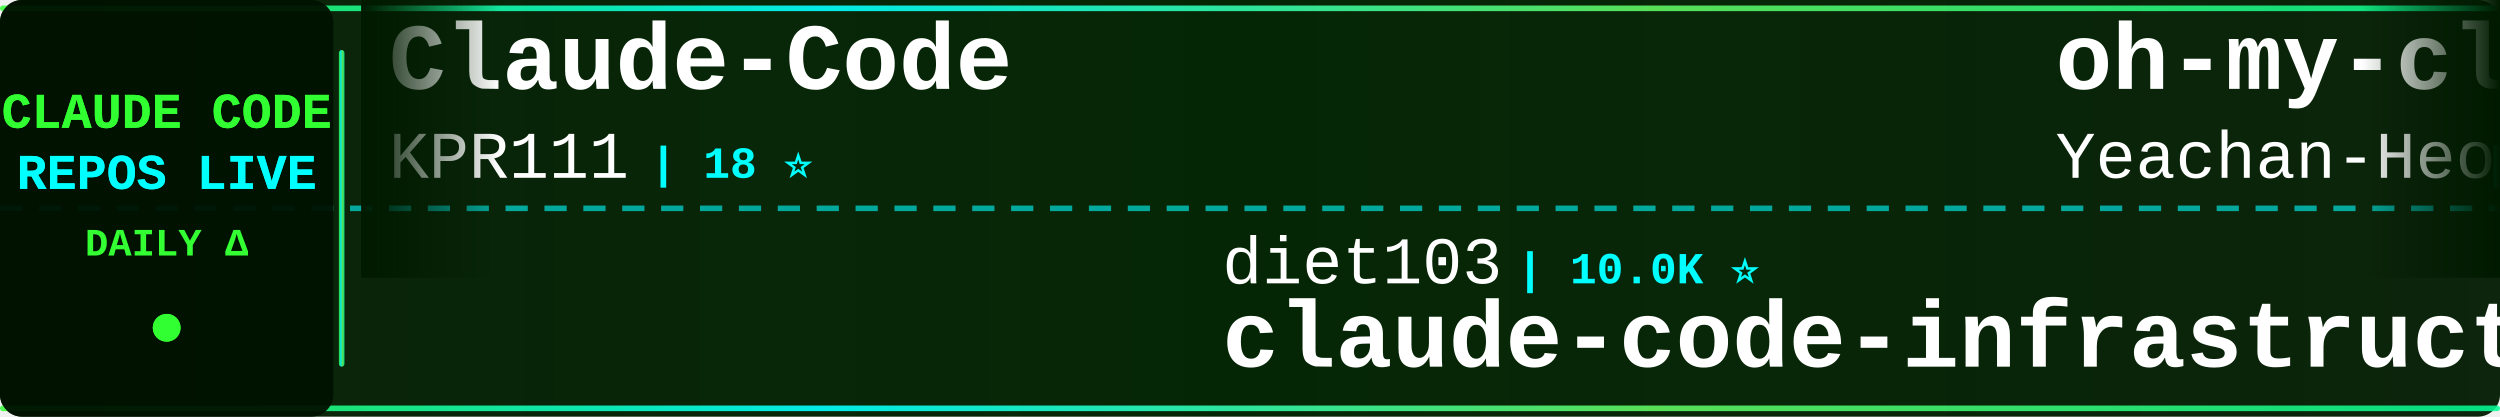
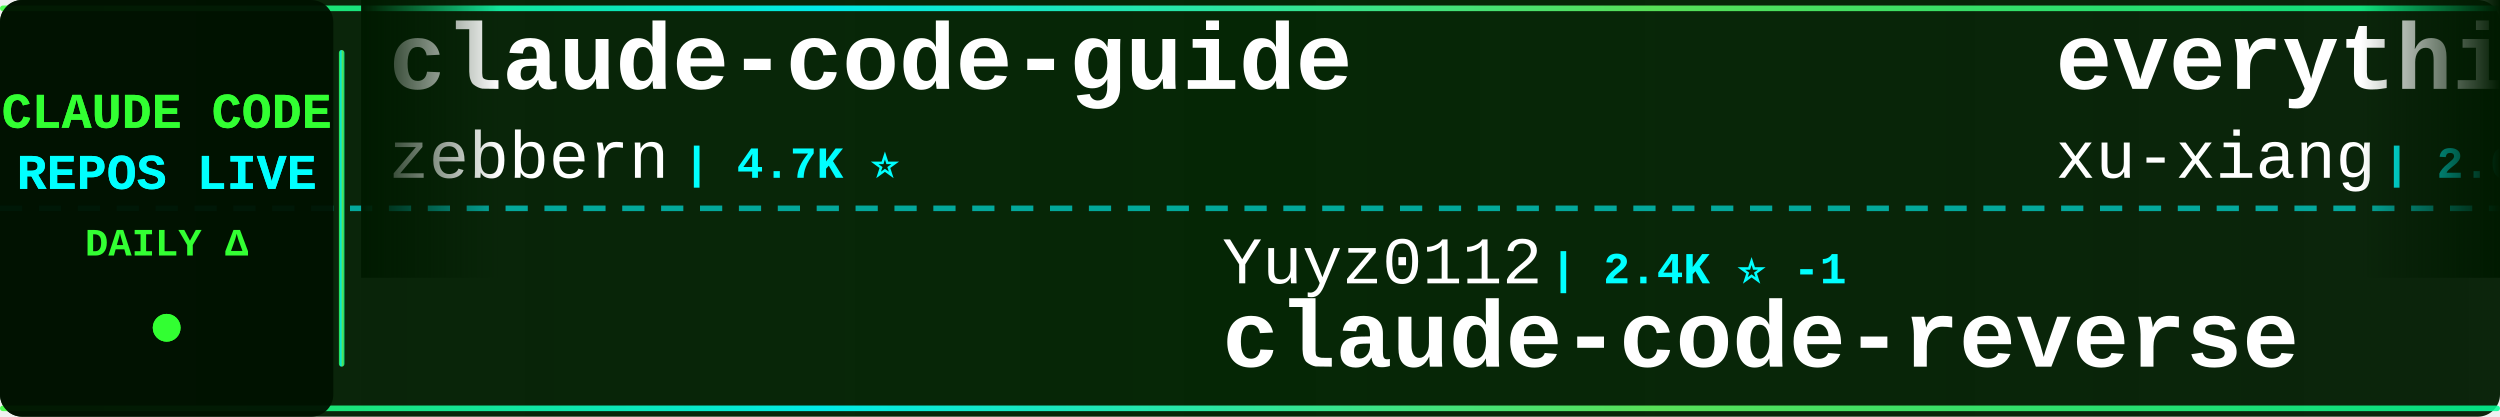
<svg xmlns="http://www.w3.org/2000/svg" width="900" height="150">
  <defs>
    <linearGradient id="tickerBg" x1="0%" y1="0%" x2="100%" y2="0%">
      <stop offset="0%" style="stop-color:#001a00;stop-opacity:0.95" />
      <stop offset="50%" style="stop-color:#002200;stop-opacity:0.98" />
      <stop offset="100%" style="stop-color:#001a00;stop-opacity:0.95" />
    </linearGradient>
    <linearGradient id="borderGrad" x1="0%" y1="0%" x2="100%" y2="0%">
      <stop offset="0%" style="stop-color:#33ff33;stop-opacity:0.85">
        <animate attributeName="stop-opacity" values="0.85;1;0.85" dur="2s" repeatCount="indefinite" />
      </stop>
      <stop offset="33%" style="stop-color:#00ffff;stop-opacity:0.9">
        <animate attributeName="stop-opacity" values="0.9;1;0.9" dur="2.2s" repeatCount="indefinite" />
      </stop>
      <stop offset="66%" style="stop-color:#66ff66;stop-opacity:0.85">
        <animate attributeName="stop-opacity" values="0.85;1;0.85" dur="1.8s" repeatCount="indefinite" />
      </stop>
      <stop offset="100%" style="stop-color:#00ff99;stop-opacity:0.85">
        <animate attributeName="stop-opacity" values="0.85;1;0.85" dur="2s" repeatCount="indefinite" />
      </stop>
    </linearGradient>
    <filter id="textGlow">
      <feGaussianBlur stdDeviation="0.1" result="coloredBlur" />
      <feMerge>
        <feMergeNode in="coloredBlur" />
        <feMergeNode in="SourceGraphic" />
      </feMerge>
    </filter>
    <filter id="metricGlow">
      <feGaussianBlur stdDeviation="0.2" result="coloredBlur" />
      <feMerge>
        <feMergeNode in="coloredBlur" />
        <feMergeNode in="SourceGraphic" />
      </feMerge>
    </filter>
    <linearGradient id="leftFade" x1="0%" y1="0%" x2="100%" y2="0%">
      <stop offset="0%" style="stop-color:#001a00;stop-opacity:1" />
      <stop offset="100%" style="stop-color:#001a00;stop-opacity:0" />
    </linearGradient>
    <linearGradient id="rightFade" x1="0%" y1="0%" x2="100%" y2="0%">
      <stop offset="0%" style="stop-color:#001a00;stop-opacity:0" />
      <stop offset="100%" style="stop-color:#001a00;stop-opacity:1" />
    </linearGradient>
  </defs>
  <rect width="900" height="150" fill="url(#tickerBg)" rx="8" />
  <rect x="0" y="2" width="900" height="2" fill="url(#borderGrad)" rx="1" />
  <rect x="0" y="146" width="900" height="2" fill="url(#borderGrad)" rx="1" />
  <line x1="0" y1="75" x2="900" y2="75" stroke="#00ffff" stroke-width="2" stroke-dasharray="8 6" opacity="0.6" />
  <rect x="0" y="0" width="120" height="150" fill="#001100" opacity="0.95" rx="8" />
  <text x="60" y="46" font-family="'Courier New', monospace" font-size="18" font-weight="bold" fill="#33ff33" text-anchor="middle" filter="url(#textGlow)">
    CLAUDE CODE
  </text>
  <text x="60" y="68" font-family="'Courier New', monospace" font-size="18" font-weight="bold" fill="#00ffff" text-anchor="middle" filter="url(#textGlow)">
    REPOS LIVE
  </text>
  <text x="60" y="92" font-family="'Courier New', monospace" font-size="14" font-weight="bold" fill="#33ff33" text-anchor="middle">
    DAILY Δ
  </text>
  <circle cx="60" cy="118" r="5" fill="#33ff33" filter="url(#metricGlow)">
    <animate attributeName="r" values="4;6;4" dur="1.5s" repeatCount="indefinite" />
    <animate attributeName="opacity" values="0.6;1;0.6" dur="1.5s" repeatCount="indefinite" />
  </circle>
  <rect x="122" y="18" width="2" height="114" fill="url(#borderGrad)" rx="1" />
  <clipPath id="tickerClip">
    <rect x="130" y="0" width="770" height="150" />
  </clipPath>
  <g clip-path="url(#tickerClip)">
    <g id="tickerItems">
      <animateTransform attributeName="transform" attributeType="XML" type="translate" from="0 0" to="-3000 0" dur="54s" repeatCount="indefinite" />
      <g transform="translate(0, 0)">
-         <text x="140" y="32" font-family="'Courier New', monospace" font-size="34" font-weight="bold" fill="#ffffff">Claude-Code</text>
-         <text x="140" y="64" font-family="'Courier New', monospace" font-size="24" font-weight="normal" fill="#ffffff" opacity="1.0">KPR111</text>
-         <text x="234" y="64" font-family="'Courier New', monospace" font-size="16" font-weight="bold" fill="#00ffff"> | 18 ⭐</text>
+         <text x="140" y="32" font-family="'Courier New', monospace" font-size="34" font-weight="bold" fill="#ffffff">claude-code-guide</text>
+         <text x="140" y="64" font-family="'Courier New', monospace" font-size="24" font-weight="normal" fill="#ffffff" opacity="1.0">zebbern</text>
+         <text x="246" y="64" font-family="'Courier New', monospace" font-size="16" font-weight="bold" fill="#00ffff"> | 4.7K ⭐</text>
      </g>
      <g transform="translate(300, 0)">
-         <text x="140" y="102" font-family="'Courier New', monospace" font-size="24" font-weight="normal" fill="#ffffff" opacity="1.0">diet103</text>
-         <text x="246" y="102" font-family="'Courier New', monospace" font-size="16" font-weight="bold" fill="#00ffff"> | 10.0K ⭐</text>
-         <text x="140" y="132" font-family="'Courier New', monospace" font-size="34" font-weight="bold" fill="#ffffff">claude-code-infrastructu...</text>
+         <text x="140" y="102" font-family="'Courier New', monospace" font-size="24" font-weight="normal" fill="#ffffff" opacity="1.0">Yuyz0112</text>
+         <text x="258" y="102" font-family="'Courier New', monospace" font-size="16" font-weight="bold" fill="#00ffff"> | 2.4K ⭐ -1</text>
+         <text x="140" y="132" font-family="'Courier New', monospace" font-size="34" font-weight="bold" fill="#ffffff">claude-code-reverse</text>
      </g>
      <g transform="translate(600, 0)">
-         <text x="140" y="32" font-family="'Courier New', monospace" font-size="34" font-weight="bold" fill="#ffffff">oh-my-claudecode</text>
-         <text x="140" y="64" font-family="'Courier New', monospace" font-size="24" font-weight="normal" fill="#ffffff" opacity="1.0">Yeachan-Heo</text>
-         <text x="294" y="64" font-family="'Courier New', monospace" font-size="16" font-weight="bold" fill="#00ffff"> | 40.0K ⭐ +7</text>
+         <text x="140" y="32" font-family="'Courier New', monospace" font-size="34" font-weight="bold" fill="#ffffff">everything-claude-code-z...</text>
+         <text x="140" y="64" font-family="'Courier New', monospace" font-size="24" font-weight="normal" fill="#ffffff" opacity="1.0">xu-xiang</text>
+         <text x="258" y="64" font-family="'Courier New', monospace" font-size="16" font-weight="bold" fill="#00ffff"> | 2.0K ⭐</text>
      </g>
      <g transform="translate(900, 0)">
-         <text x="140" y="102" font-family="'Courier New', monospace" font-size="24" font-weight="normal" fill="#ffffff" opacity="1.0">zebbern</text>
-         <text x="246" y="102" font-family="'Courier New', monospace" font-size="16" font-weight="bold" fill="#00ffff"> | 4.7K ⭐ +1</text>
-         <text x="140" y="132" font-family="'Courier New', monospace" font-size="34" font-weight="bold" fill="#ffffff">claude-code-guide</text>
+         <text x="140" y="102" font-family="'Courier New', monospace" font-size="24" font-weight="normal" fill="#ffffff" opacity="1.0">techjarves</text>
+         <text x="282" y="102" font-family="'Courier New', monospace" font-size="16" font-weight="bold" fill="#00ffff"> | 1.6K ⭐</text>
+         <text x="140" y="132" font-family="'Courier New', monospace" font-size="34" font-weight="bold" fill="#ffffff">ClaudeCode-Portable</text>
      </g>
      <g transform="translate(1200, 0)">
-         <text x="140" y="32" font-family="'Courier New', monospace" font-size="34" font-weight="bold" fill="#ffffff">pi-vs-claude-code</text>
-         <text x="140" y="64" font-family="'Courier New', monospace" font-size="24" font-weight="normal" fill="#ffffff" opacity="1.0">disler</text>
-         <text x="234" y="64" font-family="'Courier New', monospace" font-size="16" font-weight="bold" fill="#00ffff"> | 1.7K ⭐</text>
+         <text x="140" y="32" font-family="'Courier New', monospace" font-size="34" font-weight="bold" fill="#ffffff">sc-claude-code-files</text>
+         <text x="140" y="64" font-family="'Courier New', monospace" font-size="24" font-weight="normal" fill="#ffffff" opacity="1.0">https-deeplearning-ai</text>
+         <text x="414" y="64" font-family="'Courier New', monospace" font-size="16" font-weight="bold" fill="#00ffff"> | 556 ⭐</text>
      </g>
      <g transform="translate(1500, 0)">
-         <text x="140" y="102" font-family="'Courier New', monospace" font-size="24" font-weight="normal" fill="#ffffff" opacity="1.0">fazxes</text>
-         <text x="234" y="102" font-family="'Courier New', monospace" font-size="16" font-weight="bold" fill="#00ffff"> | 246 ⭐</text>
-         <text x="140" y="132" font-family="'Courier New', monospace" font-size="34" font-weight="bold" fill="#ffffff">Claude-code</text>
+         <text x="140" y="102" font-family="'Courier New', monospace" font-size="24" font-weight="normal" fill="#ffffff" opacity="1.0">andrew-kramer-inno</text>
+         <text x="378" y="102" font-family="'Courier New', monospace" font-size="16" font-weight="bold" fill="#00ffff"> | 593 ⭐</text>
+         <text x="140" y="132" font-family="'Courier New', monospace" font-size="34" font-weight="bold" fill="#ffffff">claude-code-source-build</text>
      </g>
      <g transform="translate(1800, 0)">
-         <text x="140" y="32" font-family="'Courier New', monospace" font-size="34" font-weight="bold" fill="#ffffff">claude-code-source</text>
-         <text x="140" y="64" font-family="'Courier New', monospace" font-size="24" font-weight="normal" fill="#ffffff" opacity="1.0">AprilNEA</text>
-         <text x="258" y="64" font-family="'Courier New', monospace" font-size="16" font-weight="bold" fill="#00ffff"> | 394 ⭐</text>
+         <text x="140" y="32" font-family="'Courier New', monospace" font-size="34" font-weight="bold" fill="#ffffff">claude-code-tudou</text>
+         <text x="140" y="64" font-family="'Courier New', monospace" font-size="24" font-weight="normal" fill="#ffffff" opacity="1.0">AICoderTudou</text>
+         <text x="306" y="64" font-family="'Courier New', monospace" font-size="16" font-weight="bold" fill="#00ffff"> | 493 ⭐</text>
      </g>
      <g transform="translate(2100, 0)">
-         <text x="140" y="102" font-family="'Courier New', monospace" font-size="24" font-weight="normal" fill="#ffffff" opacity="1.0">affaan-m</text>
-         <text x="258" y="102" font-family="'Courier New', monospace" font-size="16" font-weight="bold" fill="#00ffff"> | 282.7K ⭐ +113</text>
-         <text x="140" y="132" font-family="'Courier New', monospace" font-size="34" font-weight="bold" fill="#ffffff">ECC</text>
+         <text x="140" y="102" font-family="'Courier New', monospace" font-size="24" font-weight="normal" fill="#ffffff" opacity="1.0">Maciek-roboblog</text>
+         <text x="342" y="102" font-family="'Courier New', monospace" font-size="16" font-weight="bold" fill="#00ffff"> | 8.7K ⭐ -2</text>
+         <text x="140" y="132" font-family="'Courier New', monospace" font-size="34" font-weight="bold" fill="#ffffff">Claude-Code-Usage-Monito...</text>
      </g>
      <g transform="translate(2400, 0)">
-         <text x="140" y="32" font-family="'Courier New', monospace" font-size="34" font-weight="bold" fill="#ffffff">claude-code-video-toolki...</text>
-         <text x="140" y="64" font-family="'Courier New', monospace" font-size="24" font-weight="normal" fill="#ffffff" opacity="1.0">digitalsamba</text>
-         <text x="306" y="64" font-family="'Courier New', monospace" font-size="16" font-weight="bold" fill="#00ffff"> | 2.3K ⭐ +1</text>
+         <text x="140" y="32" font-family="'Courier New', monospace" font-size="34" font-weight="bold" fill="#ffffff">claude-code-infrastructu...</text>
+         <text x="140" y="64" font-family="'Courier New', monospace" font-size="24" font-weight="normal" fill="#ffffff" opacity="1.0">diet103</text>
+         <text x="246" y="64" font-family="'Courier New', monospace" font-size="16" font-weight="bold" fill="#00ffff"> | 10.0K ⭐</text>
      </g>
      <g transform="translate(2700, 0)">
-         <text x="140" y="102" font-family="'Courier New', monospace" font-size="24" font-weight="normal" fill="#ffffff" opacity="1.0">VILA-Lab</text>
-         <text x="258" y="102" font-family="'Courier New', monospace" font-size="16" font-weight="bold" fill="#00ffff"> | 2.2K ⭐</text>
-         <text x="140" y="132" font-family="'Courier New', monospace" font-size="34" font-weight="bold" fill="#ffffff">Dive-into-Claude-Code</text>
+         <text x="140" y="102" font-family="'Courier New', monospace" font-size="24" font-weight="normal" fill="#ffffff" opacity="1.0">darcyegb</text>
+         <text x="258" y="102" font-family="'Courier New', monospace" font-size="16" font-weight="bold" fill="#00ffff"> | 777 ⭐</text>
+         <text x="140" y="132" font-family="'Courier New', monospace" font-size="34" font-weight="bold" fill="#ffffff">ClaudeCodeAgents</text>
      </g>
      <g transform="translate(3000, 0)">
-         <text x="140" y="32" font-family="'Courier New', monospace" font-size="34" font-weight="bold" fill="#ffffff">Claude-Code</text>
-         <text x="140" y="64" font-family="'Courier New', monospace" font-size="24" font-weight="normal" fill="#ffffff" opacity="1.0">KPR111</text>
-         <text x="234" y="64" font-family="'Courier New', monospace" font-size="16" font-weight="bold" fill="#00ffff"> | 18 ⭐</text>
+         <text x="140" y="32" font-family="'Courier New', monospace" font-size="34" font-weight="bold" fill="#ffffff">claude-code-guide</text>
+         <text x="140" y="64" font-family="'Courier New', monospace" font-size="24" font-weight="normal" fill="#ffffff" opacity="1.0">zebbern</text>
+         <text x="246" y="64" font-family="'Courier New', monospace" font-size="16" font-weight="bold" fill="#00ffff"> | 4.7K ⭐</text>
      </g>
      <g transform="translate(3300, 0)">
-         <text x="140" y="102" font-family="'Courier New', monospace" font-size="24" font-weight="normal" fill="#ffffff" opacity="1.0">diet103</text>
-         <text x="246" y="102" font-family="'Courier New', monospace" font-size="16" font-weight="bold" fill="#00ffff"> | 10.0K ⭐</text>
-         <text x="140" y="132" font-family="'Courier New', monospace" font-size="34" font-weight="bold" fill="#ffffff">claude-code-infrastructu...</text>
+         <text x="140" y="102" font-family="'Courier New', monospace" font-size="24" font-weight="normal" fill="#ffffff" opacity="1.0">Yuyz0112</text>
+         <text x="258" y="102" font-family="'Courier New', monospace" font-size="16" font-weight="bold" fill="#00ffff"> | 2.4K ⭐ -1</text>
+         <text x="140" y="132" font-family="'Courier New', monospace" font-size="34" font-weight="bold" fill="#ffffff">claude-code-reverse</text>
      </g>
      <g transform="translate(3600, 0)">
-         <text x="140" y="32" font-family="'Courier New', monospace" font-size="34" font-weight="bold" fill="#ffffff">oh-my-claudecode</text>
-         <text x="140" y="64" font-family="'Courier New', monospace" font-size="24" font-weight="normal" fill="#ffffff" opacity="1.0">Yeachan-Heo</text>
-         <text x="294" y="64" font-family="'Courier New', monospace" font-size="16" font-weight="bold" fill="#00ffff"> | 40.0K ⭐ +7</text>
+         <text x="140" y="32" font-family="'Courier New', monospace" font-size="34" font-weight="bold" fill="#ffffff">everything-claude-code-z...</text>
+         <text x="140" y="64" font-family="'Courier New', monospace" font-size="24" font-weight="normal" fill="#ffffff" opacity="1.0">xu-xiang</text>
+         <text x="258" y="64" font-family="'Courier New', monospace" font-size="16" font-weight="bold" fill="#00ffff"> | 2.0K ⭐</text>
      </g>
      <g transform="translate(3900, 0)">
-         <text x="140" y="102" font-family="'Courier New', monospace" font-size="24" font-weight="normal" fill="#ffffff" opacity="1.0">zebbern</text>
-         <text x="246" y="102" font-family="'Courier New', monospace" font-size="16" font-weight="bold" fill="#00ffff"> | 4.7K ⭐ +1</text>
-         <text x="140" y="132" font-family="'Courier New', monospace" font-size="34" font-weight="bold" fill="#ffffff">claude-code-guide</text>
+         <text x="140" y="102" font-family="'Courier New', monospace" font-size="24" font-weight="normal" fill="#ffffff" opacity="1.0">techjarves</text>
+         <text x="282" y="102" font-family="'Courier New', monospace" font-size="16" font-weight="bold" fill="#00ffff"> | 1.6K ⭐</text>
+         <text x="140" y="132" font-family="'Courier New', monospace" font-size="34" font-weight="bold" fill="#ffffff">ClaudeCode-Portable</text>
      </g>
    </g>
  </g>
  <rect x="130" y="0" width="50" height="100" fill="url(#leftFade)" />
  <rect x="850" y="0" width="50" height="100" fill="url(#rightFade)" />
</svg>
